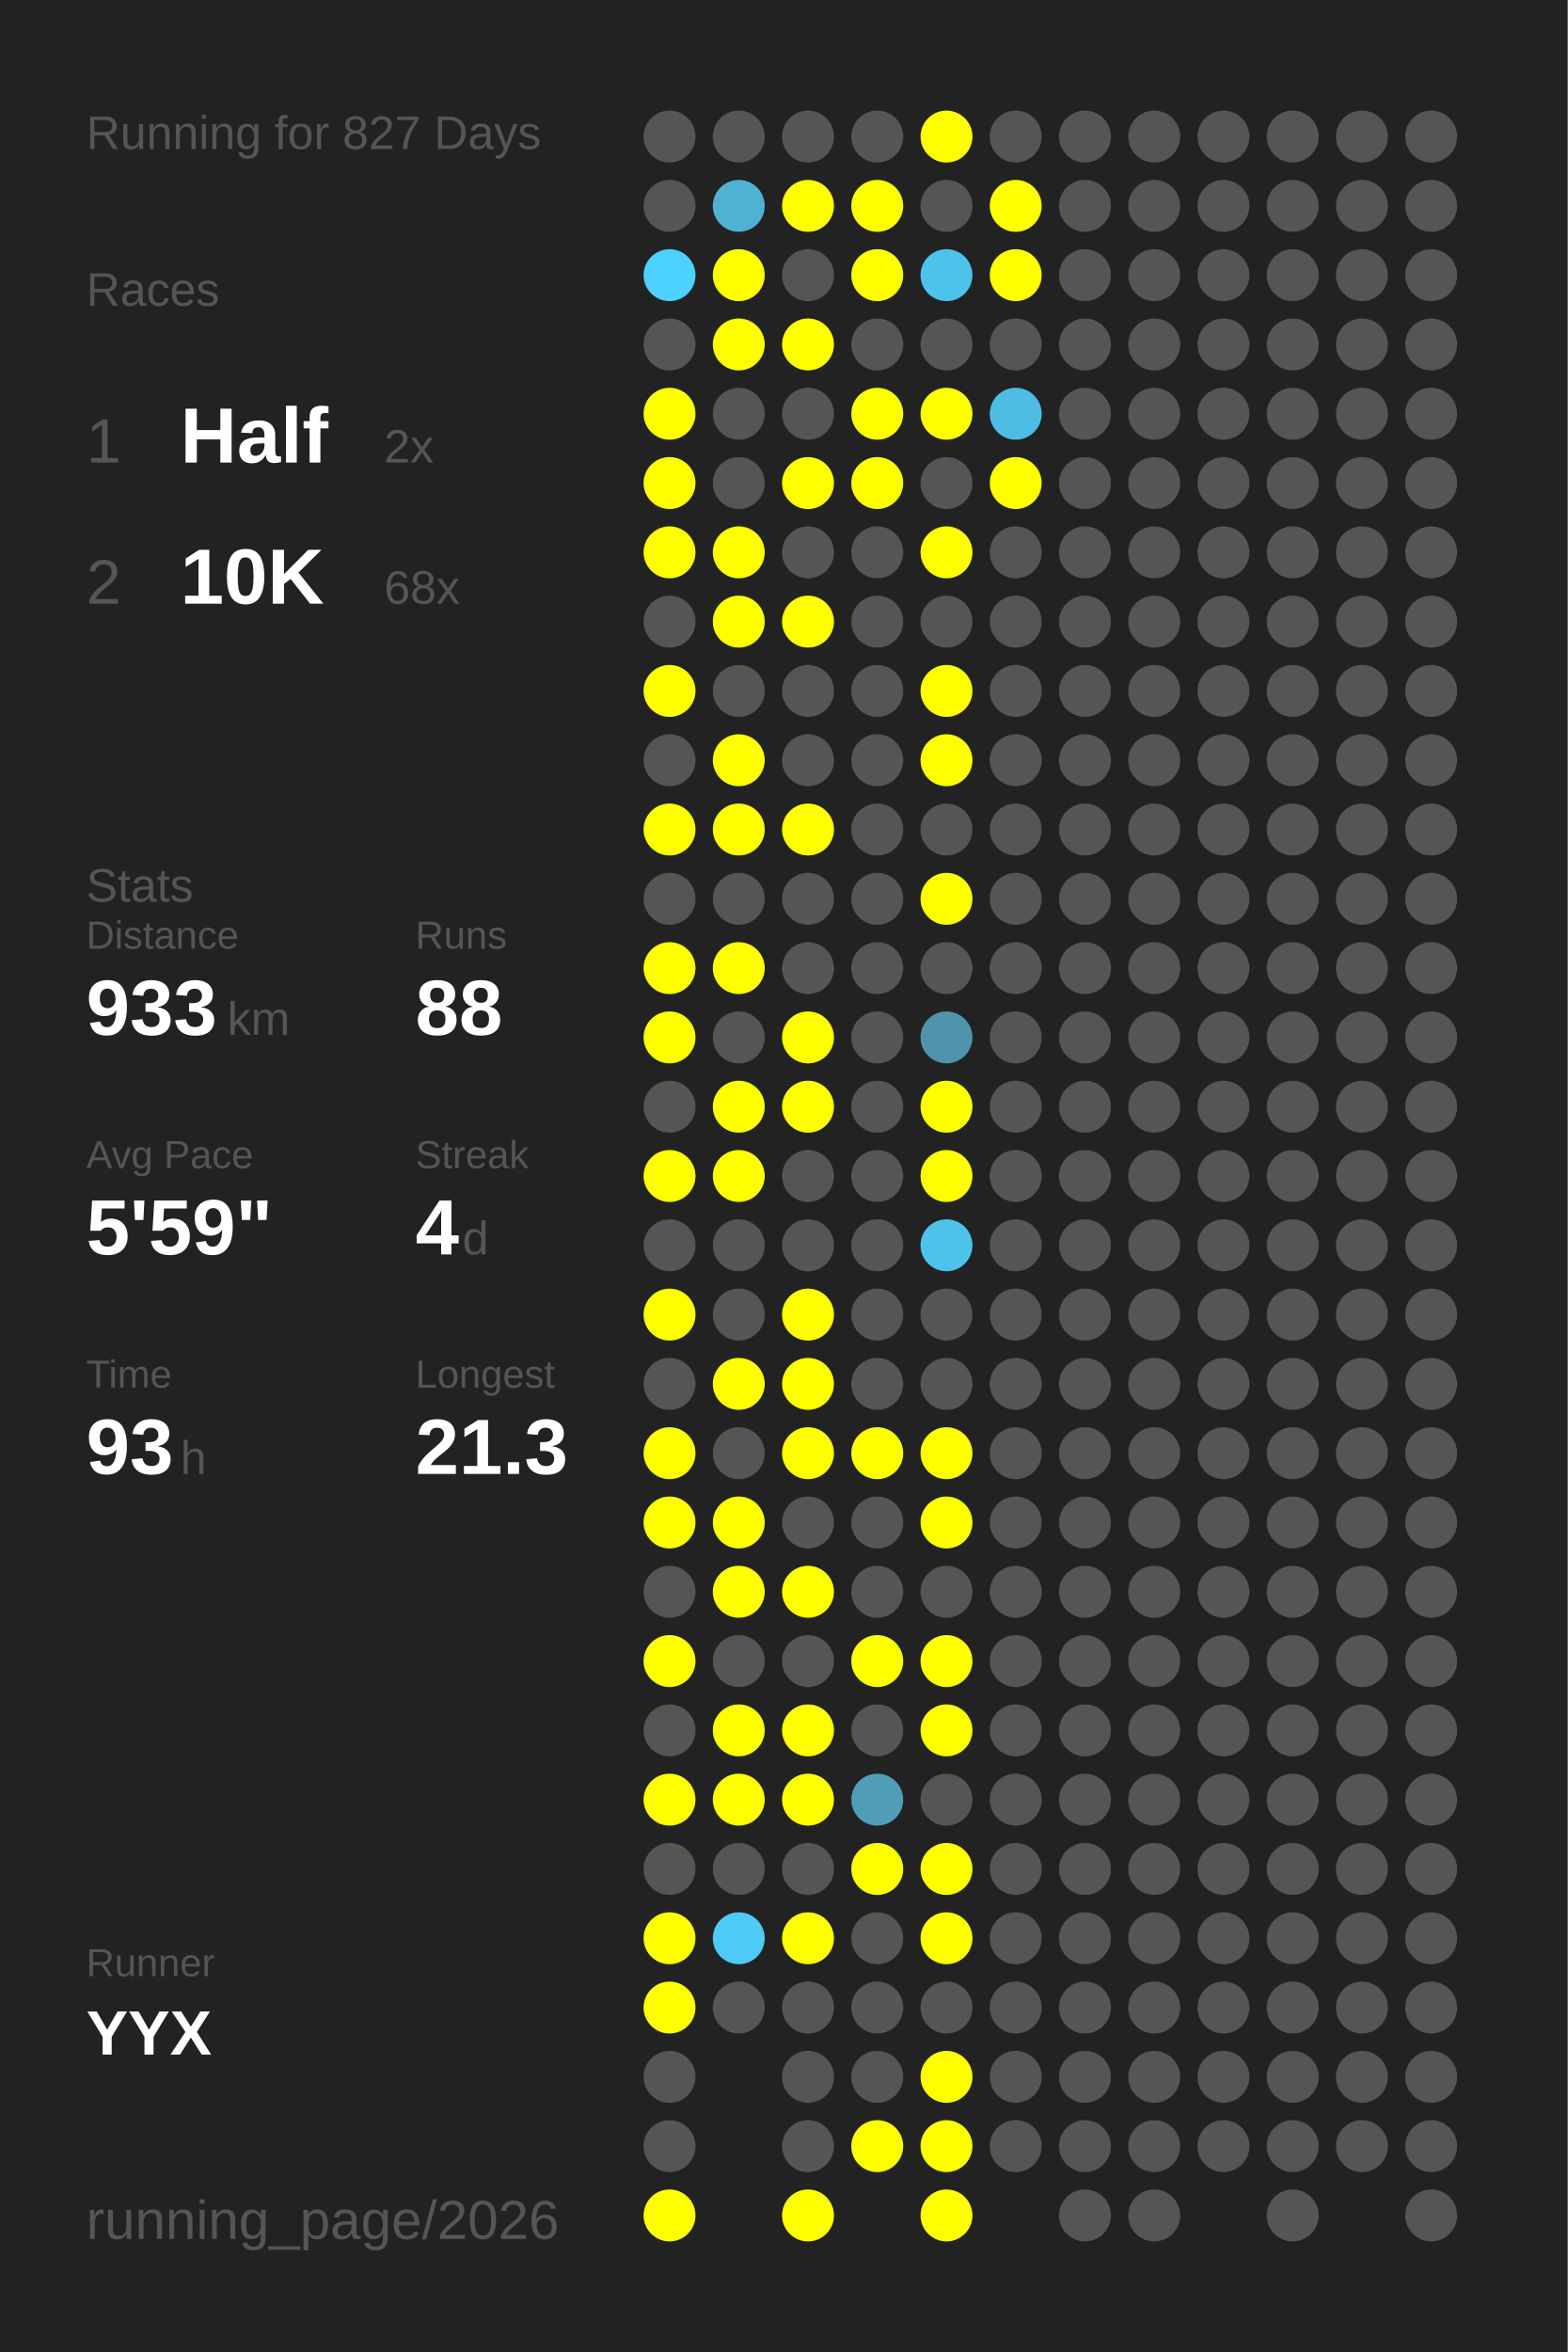
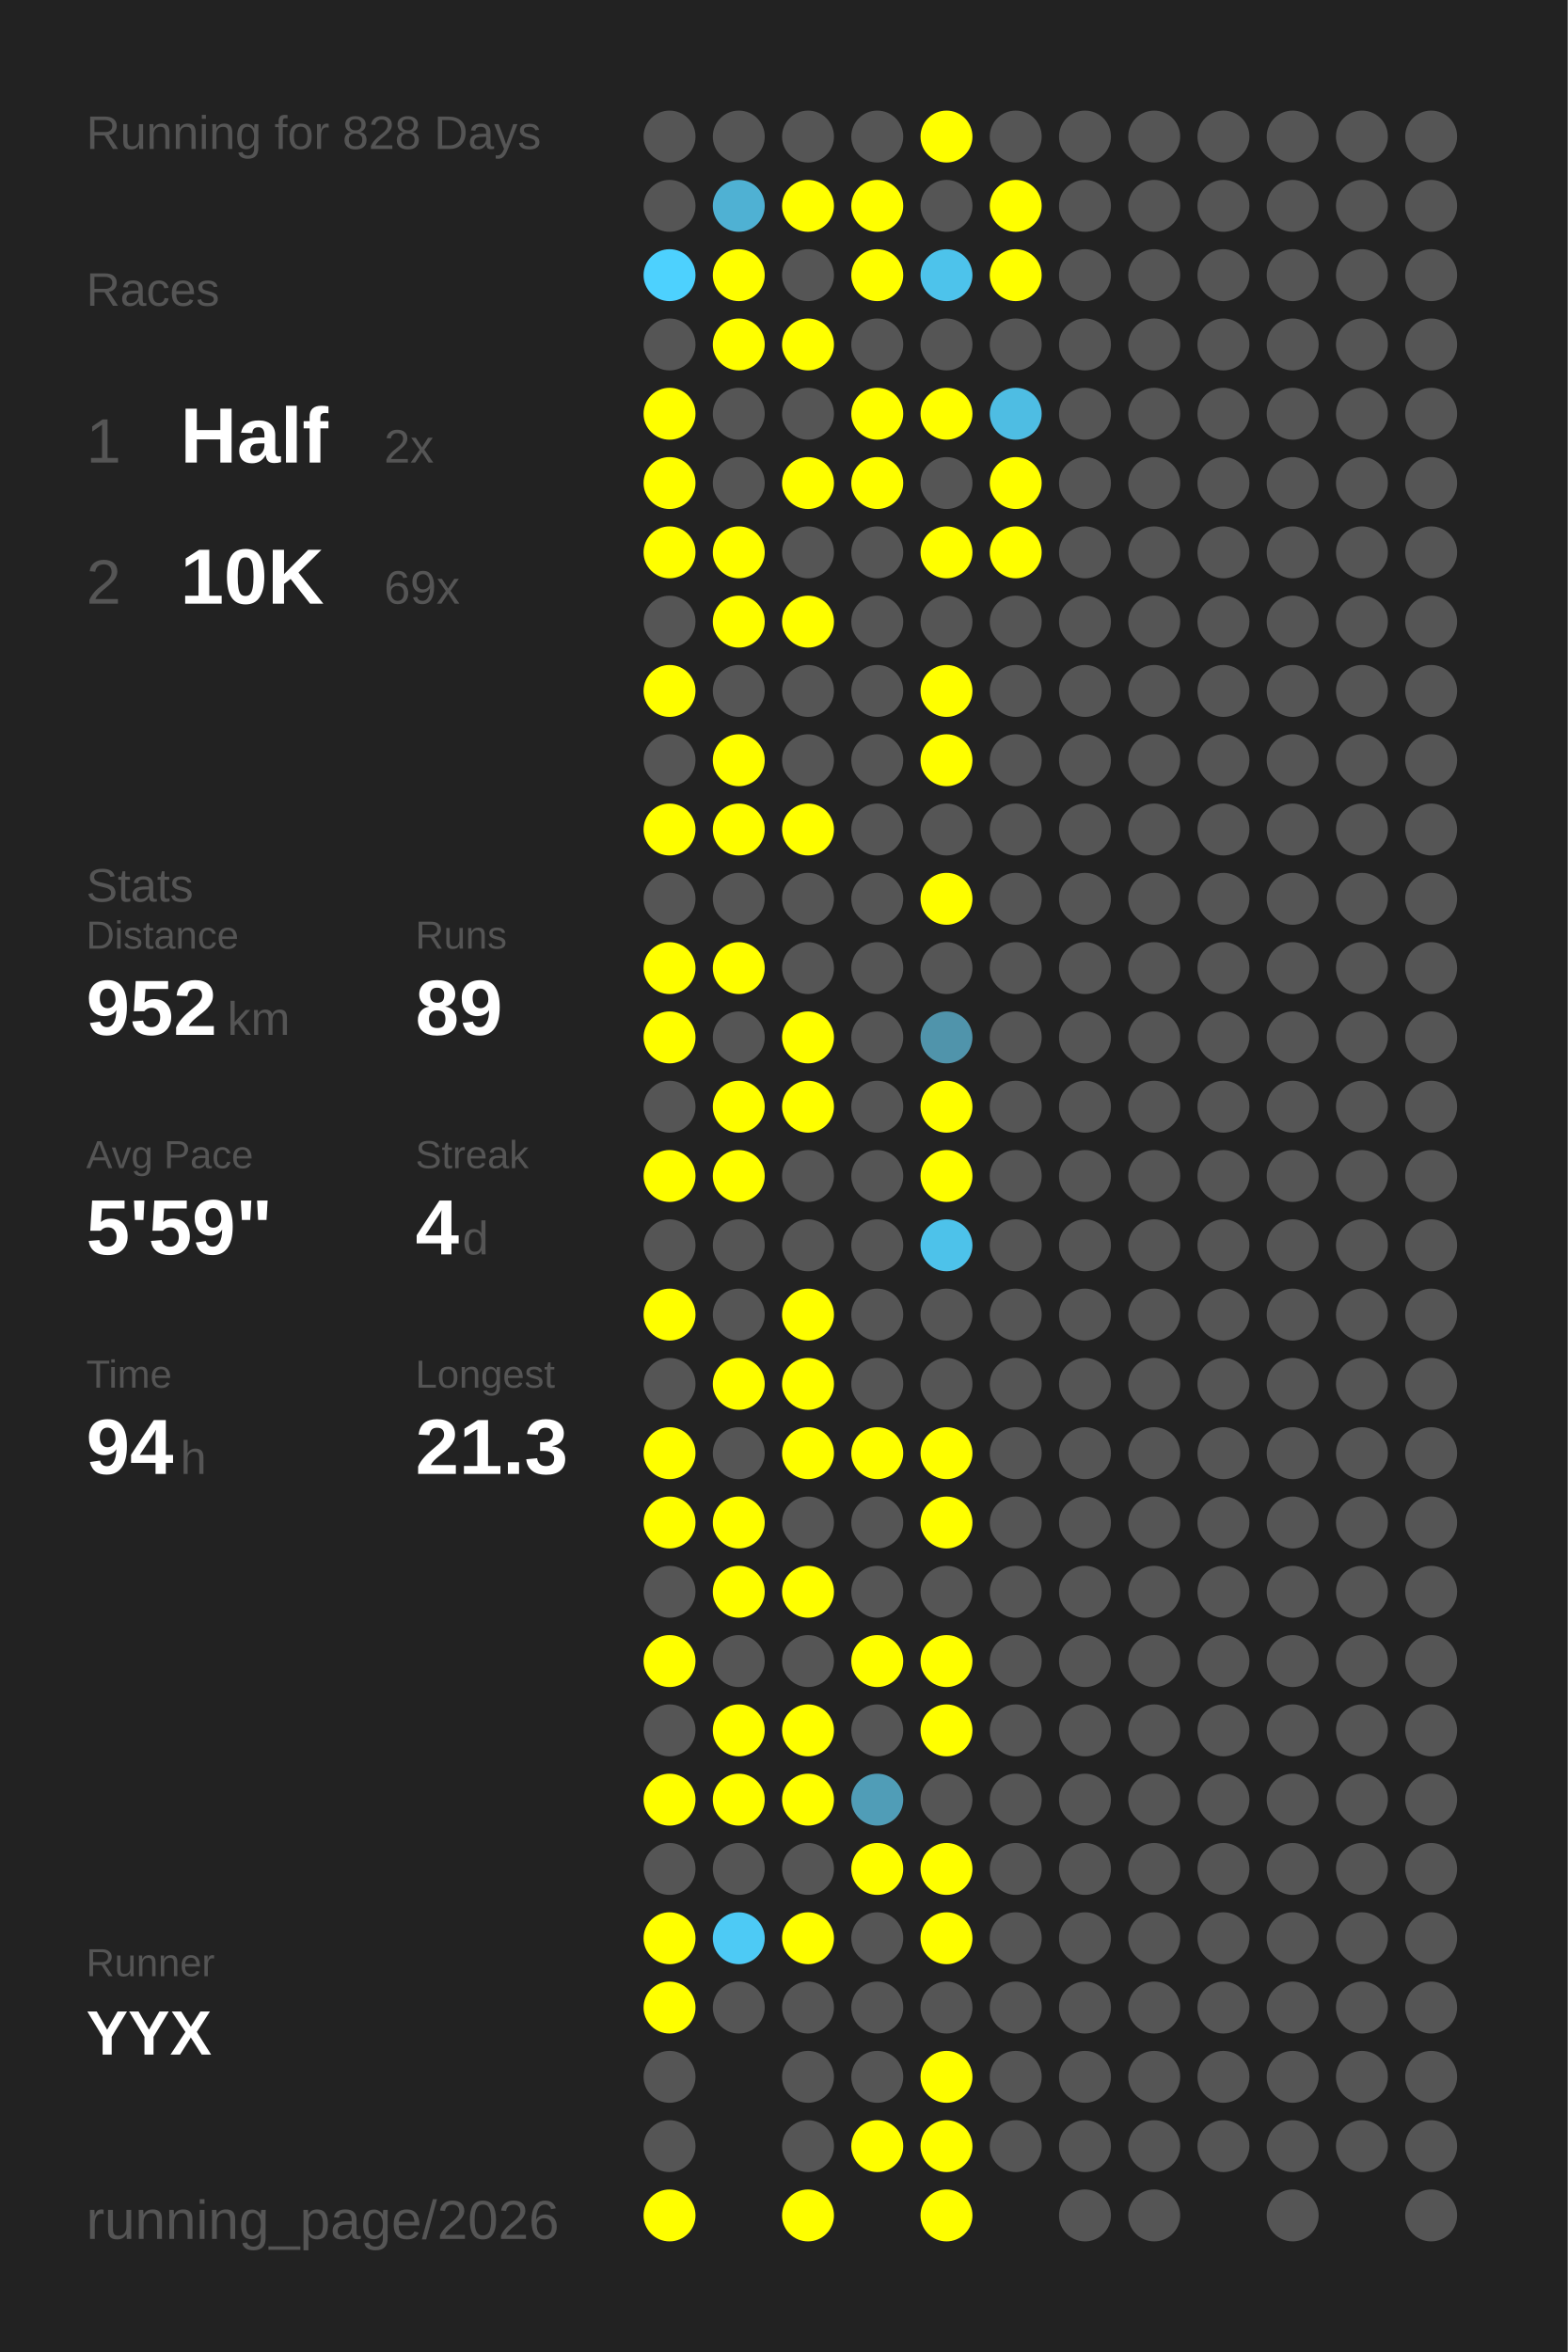
<svg xmlns="http://www.w3.org/2000/svg" baseProfile="full" height="300mm" version="1.1" viewBox="0,0,200,300" width="200mm">
  <defs />
  <rect fill="#222222" height="300" width="200" x="0" y="0" />
-   <text fill="#555555" style="font-size:6px; font-family:Arial;" x="11" y="19">Running for 827 Days</text>
+   <text fill="#555555" style="font-size:6px; font-family:Arial;" x="11" y="19">Running for 828 Days</text>
  <text fill="#555555" style="font-size:6px; font-family:Arial;" x="11" y="39">Races</text>
  <text fill="#555555" style="font-size:8px; font-family:Arial;" x="11" y="59">1</text>
  <text fill="#FFFFFF" style="font-size:10px; font-family:Arial; font-weight:bold;" x="23" y="59">Half</text>
  <text fill="#555555" style="font-size:6px; font-family:Arial;" x="49" y="59">2x</text>
  <text fill="#555555" style="font-size:8px; font-family:Arial;" x="11" y="77">2</text>
  <text fill="#FFFFFF" style="font-size:10px; font-family:Arial; font-weight:bold;" x="23" y="77">10K</text>
-   <text fill="#555555" style="font-size:6px; font-family:Arial;" x="49" y="77">68x</text>
+   <text fill="#555555" style="font-size:6px; font-family:Arial;" x="49" y="77">69x</text>
  <text fill="#555555" style="font-size:6px; font-family:Arial;" x="11" y="115">Stats</text>
  <text fill="#555555" style="font-size:5px; font-family:Arial;" x="11" y="121">Distance</text>
-   <text fill="#FFFFFF" style="font-size:10px; font-family:Arial; font-weight:bold;" x="11" y="132">933</text>
+   <text fill="#FFFFFF" style="font-size:10px; font-family:Arial; font-weight:bold;" x="11" y="132">952</text>
  <text fill="#555555" style="font-size:6px; font-family:Arial;" x="29" y="132">km</text>
  <text fill="#555555" style="font-size:5px; font-family:Arial;" x="53" y="121">Runs</text>
-   <text fill="#FFFFFF" style="font-size:10px; font-family:Arial; font-weight:bold;" x="53" y="132">88</text>
+   <text fill="#FFFFFF" style="font-size:10px; font-family:Arial; font-weight:bold;" x="53" y="132">89</text>
  <text fill="#555555" style="font-size:5px; font-family:Arial;" x="11" y="149">Avg Pace</text>
  <text fill="#FFFFFF" style="font-size:10px; font-family:Arial; font-weight:bold;" x="11" y="160">5'59"</text>
  <text fill="#555555" style="font-size:5px; font-family:Arial;" x="53" y="149">Streak</text>
  <text fill="#FFFFFF" style="font-size:10px; font-family:Arial; font-weight:bold;" x="53" y="160">4</text>
  <text fill="#555555" style="font-size:6px; font-family:Arial;" x="59" y="160">d</text>
  <text fill="#555555" style="font-size:5px; font-family:Arial;" x="11" y="177">Time</text>
-   <text fill="#FFFFFF" style="font-size:10px; font-family:Arial; font-weight:bold;" x="11" y="188">93</text>
+   <text fill="#FFFFFF" style="font-size:10px; font-family:Arial; font-weight:bold;" x="11" y="188">94</text>
  <text fill="#555555" style="font-size:6px; font-family:Arial;" x="23" y="188">h</text>
  <text fill="#555555" style="font-size:5px; font-family:Arial;" x="53" y="177">Longest</text>
  <text fill="#FFFFFF" style="font-size:10px; font-family:Arial; font-weight:bold;" x="53" y="188">21.3</text>
  <text fill="#555555" style="font-size:5px; font-family:Arial;" x="11" y="252.065">Runner</text>
  <text fill="#FFFFFF" style="font-size:8px; font-family:Arial; font-weight:bold;" x="11" y="262.065">YYX</text>
  <text fill="#555555" style="font-size:7px; font-family:Arial;" x="11" y="285.581">running_page/2026</text>
  <circle cx="85.417" cy="17.419" fill="#555555" r="3.312" />
  <circle cx="85.417" cy="26.258" fill="#555555" r="3.312" />
  <circle cx="85.417" cy="35.097" fill="#4dd1fe" r="3.312" />
  <circle cx="85.417" cy="43.935" fill="#555555" r="3.312" />
  <circle cx="85.417" cy="52.774" fill="#FFFF00" r="3.312" />
  <circle cx="85.417" cy="61.613" fill="#FFFF00" r="3.312" />
  <circle cx="85.417" cy="70.452" fill="#FFFF00" r="3.312" />
  <circle cx="85.417" cy="79.29" fill="#555555" r="3.312" />
  <circle cx="85.417" cy="88.129" fill="#FFFF00" r="3.312" />
  <circle cx="85.417" cy="96.968" fill="#555555" r="3.312" />
  <circle cx="85.417" cy="105.806" fill="#FFFF00" r="3.312" />
  <circle cx="85.417" cy="114.645" fill="#555555" r="3.312" />
  <circle cx="85.417" cy="123.484" fill="#FFFF00" r="3.312" />
  <circle cx="85.417" cy="132.323" fill="#FFFF00" r="3.312" />
  <circle cx="85.417" cy="141.161" fill="#555555" r="3.312" />
  <circle cx="85.417" cy="150" fill="#FFFF00" r="3.312" />
  <circle cx="85.417" cy="158.839" fill="#555555" r="3.312" />
  <circle cx="85.417" cy="167.677" fill="#FFFF00" r="3.312" />
  <circle cx="85.417" cy="176.516" fill="#555555" r="3.312" />
  <circle cx="85.417" cy="185.355" fill="#FFFF00" r="3.312" />
  <circle cx="85.417" cy="194.194" fill="#FFFF00" r="3.312" />
  <circle cx="85.417" cy="203.032" fill="#555555" r="3.312" />
  <circle cx="85.417" cy="211.871" fill="#FFFF00" r="3.312" />
  <circle cx="85.417" cy="220.71" fill="#555555" r="3.312" />
  <circle cx="85.417" cy="229.548" fill="#FFFF00" r="3.312" />
  <circle cx="85.417" cy="238.387" fill="#555555" r="3.312" />
  <circle cx="85.417" cy="247.226" fill="#FFFF00" r="3.312" />
  <circle cx="85.417" cy="256.065" fill="#FFFF00" r="3.312" />
  <circle cx="85.417" cy="264.903" fill="#555555" r="3.312" />
  <circle cx="85.417" cy="273.742" fill="#555555" r="3.312" />
  <circle cx="85.417" cy="282.581" fill="#FFFF00" r="3.312" />
  <circle cx="94.25" cy="17.419" fill="#555555" r="3.312" />
  <circle cx="94.25" cy="26.258" fill="#4fb1d3" r="3.312" />
  <circle cx="94.25" cy="35.097" fill="#FFFF00" r="3.312" />
  <circle cx="94.25" cy="43.935" fill="#FFFF00" r="3.312" />
  <circle cx="94.25" cy="52.774" fill="#555555" r="3.312" />
  <circle cx="94.25" cy="61.613" fill="#555555" r="3.312" />
  <circle cx="94.25" cy="70.452" fill="#FFFF00" r="3.312" />
  <circle cx="94.25" cy="79.29" fill="#FFFF00" r="3.312" />
  <circle cx="94.25" cy="88.129" fill="#555555" r="3.312" />
  <circle cx="94.25" cy="96.968" fill="#FFFF00" r="3.312" />
  <circle cx="94.25" cy="105.806" fill="#FFFF00" r="3.312" />
  <circle cx="94.25" cy="114.645" fill="#555555" r="3.312" />
  <circle cx="94.25" cy="123.484" fill="#FFFF00" r="3.312" />
  <circle cx="94.25" cy="132.323" fill="#555555" r="3.312" />
  <circle cx="94.25" cy="141.161" fill="#FFFF00" r="3.312" />
  <circle cx="94.25" cy="150" fill="#FFFF00" r="3.312" />
  <circle cx="94.25" cy="158.839" fill="#555555" r="3.312" />
  <circle cx="94.25" cy="167.677" fill="#555555" r="3.312" />
  <circle cx="94.25" cy="176.516" fill="#FFFF00" r="3.312" />
  <circle cx="94.25" cy="185.355" fill="#555555" r="3.312" />
  <circle cx="94.25" cy="194.194" fill="#FFFF00" r="3.312" />
  <circle cx="94.25" cy="203.032" fill="#FFFF00" r="3.312" />
  <circle cx="94.25" cy="211.871" fill="#555555" r="3.312" />
  <circle cx="94.25" cy="220.71" fill="#FFFF00" r="3.312" />
  <circle cx="94.25" cy="229.548" fill="#FFFF00" r="3.312" />
  <circle cx="94.25" cy="238.387" fill="#555555" r="3.312" />
  <circle cx="94.25" cy="247.226" fill="#4dcaf5" r="3.312" />
  <circle cx="94.25" cy="256.065" fill="#555555" r="3.312" />
  <circle cx="103.083" cy="17.419" fill="#555555" r="3.312" />
  <circle cx="103.083" cy="26.258" fill="#FFFF00" r="3.312" />
  <circle cx="103.083" cy="35.097" fill="#555555" r="3.312" />
  <circle cx="103.083" cy="43.935" fill="#FFFF00" r="3.312" />
  <circle cx="103.083" cy="52.774" fill="#555555" r="3.312" />
  <circle cx="103.083" cy="61.613" fill="#FFFF00" r="3.312" />
  <circle cx="103.083" cy="70.452" fill="#555555" r="3.312" />
  <circle cx="103.083" cy="79.29" fill="#FFFF00" r="3.312" />
  <circle cx="103.083" cy="88.129" fill="#555555" r="3.312" />
  <circle cx="103.083" cy="96.968" fill="#555555" r="3.312" />
  <circle cx="103.083" cy="105.806" fill="#FFFF00" r="3.312" />
  <circle cx="103.083" cy="114.645" fill="#555555" r="3.312" />
  <circle cx="103.083" cy="123.484" fill="#555555" r="3.312" />
  <circle cx="103.083" cy="132.323" fill="#FFFF00" r="3.312" />
  <circle cx="103.083" cy="141.161" fill="#FFFF00" r="3.312" />
  <circle cx="103.083" cy="150" fill="#555555" r="3.312" />
  <circle cx="103.083" cy="158.839" fill="#555555" r="3.312" />
  <circle cx="103.083" cy="167.677" fill="#FFFF00" r="3.312" />
  <circle cx="103.083" cy="176.516" fill="#FFFF00" r="3.312" />
  <circle cx="103.083" cy="185.355" fill="#FFFF00" r="3.312" />
  <circle cx="103.083" cy="194.194" fill="#555555" r="3.312" />
  <circle cx="103.083" cy="203.032" fill="#FFFF00" r="3.312" />
  <circle cx="103.083" cy="211.871" fill="#555555" r="3.312" />
  <circle cx="103.083" cy="220.71" fill="#FFFF00" r="3.312" />
  <circle cx="103.083" cy="229.548" fill="#FFFF00" r="3.312" />
  <circle cx="103.083" cy="238.387" fill="#555555" r="3.312" />
  <circle cx="103.083" cy="247.226" fill="#FFFF00" r="3.312" />
  <circle cx="103.083" cy="256.065" fill="#555555" r="3.312" />
  <circle cx="103.083" cy="264.903" fill="#555555" r="3.312" />
  <circle cx="103.083" cy="273.742" fill="#555555" r="3.312" />
  <circle cx="103.083" cy="282.581" fill="#FFFF00" r="3.312" />
  <circle cx="111.917" cy="17.419" fill="#555555" r="3.312" />
  <circle cx="111.917" cy="26.258" fill="#FFFF00" r="3.312" />
  <circle cx="111.917" cy="35.097" fill="#FFFF00" r="3.312" />
  <circle cx="111.917" cy="43.935" fill="#555555" r="3.312" />
  <circle cx="111.917" cy="52.774" fill="#FFFF00" r="3.312" />
  <circle cx="111.917" cy="61.613" fill="#FFFF00" r="3.312" />
  <circle cx="111.917" cy="70.452" fill="#555555" r="3.312" />
  <circle cx="111.917" cy="79.29" fill="#555555" r="3.312" />
  <circle cx="111.917" cy="88.129" fill="#555555" r="3.312" />
  <circle cx="111.917" cy="96.968" fill="#555555" r="3.312" />
  <circle cx="111.917" cy="105.806" fill="#555555" r="3.312" />
  <circle cx="111.917" cy="114.645" fill="#555555" r="3.312" />
  <circle cx="111.917" cy="123.484" fill="#555555" r="3.312" />
  <circle cx="111.917" cy="132.323" fill="#555555" r="3.312" />
  <circle cx="111.917" cy="141.161" fill="#555555" r="3.312" />
  <circle cx="111.917" cy="150" fill="#555555" r="3.312" />
  <circle cx="111.917" cy="158.839" fill="#555555" r="3.312" />
  <circle cx="111.917" cy="167.677" fill="#555555" r="3.312" />
  <circle cx="111.917" cy="176.516" fill="#555555" r="3.312" />
  <circle cx="111.917" cy="185.355" fill="#FFFF00" r="3.312" />
  <circle cx="111.917" cy="194.194" fill="#555555" r="3.312" />
  <circle cx="111.917" cy="203.032" fill="#555555" r="3.312" />
  <circle cx="111.917" cy="211.871" fill="#FFFF00" r="3.312" />
  <circle cx="111.917" cy="220.71" fill="#555555" r="3.312" />
  <circle cx="111.917" cy="229.548" fill="#509db7" r="3.312" />
  <circle cx="111.917" cy="238.387" fill="#FFFF00" r="3.312" />
  <circle cx="111.917" cy="247.226" fill="#555555" r="3.312" />
  <circle cx="111.917" cy="256.065" fill="#555555" r="3.312" />
  <circle cx="111.917" cy="264.903" fill="#555555" r="3.312" />
  <circle cx="111.917" cy="273.742" fill="#FFFF00" r="3.312" />
  <circle cx="120.75" cy="17.419" fill="#FFFF00" r="3.312" />
  <circle cx="120.75" cy="26.258" fill="#555555" r="3.312" />
  <circle cx="120.75" cy="35.097" fill="#4dc3eb" r="3.312" />
  <circle cx="120.75" cy="43.935" fill="#555555" r="3.312" />
  <circle cx="120.75" cy="52.774" fill="#FFFF00" r="3.312" />
  <circle cx="120.75" cy="61.613" fill="#555555" r="3.312" />
  <circle cx="120.75" cy="70.452" fill="#FFFF00" r="3.312" />
  <circle cx="120.75" cy="79.29" fill="#555555" r="3.312" />
  <circle cx="120.75" cy="88.129" fill="#FFFF00" r="3.312" />
  <circle cx="120.75" cy="96.968" fill="#FFFF00" r="3.312" />
  <circle cx="120.75" cy="105.806" fill="#555555" r="3.312" />
  <circle cx="120.75" cy="114.645" fill="#FFFF00" r="3.312" />
  <circle cx="120.75" cy="123.484" fill="#555555" r="3.312" />
  <circle cx="120.75" cy="132.323" fill="#5094ab" r="3.312" />
  <circle cx="120.75" cy="141.161" fill="#FFFF00" r="3.312" />
  <circle cx="120.75" cy="150" fill="#FFFF00" r="3.312" />
  <circle cx="120.75" cy="158.839" fill="#4dc2ea" r="3.312" />
  <circle cx="120.75" cy="167.677" fill="#555555" r="3.312" />
  <circle cx="120.75" cy="176.516" fill="#555555" r="3.312" />
  <circle cx="120.75" cy="185.355" fill="#FFFF00" r="3.312" />
  <circle cx="120.75" cy="194.194" fill="#FFFF00" r="3.312" />
  <circle cx="120.75" cy="203.032" fill="#555555" r="3.312" />
  <circle cx="120.75" cy="211.871" fill="#FFFF00" r="3.312" />
  <circle cx="120.75" cy="220.71" fill="#FFFF00" r="3.312" />
  <circle cx="120.75" cy="229.548" fill="#555555" r="3.312" />
  <circle cx="120.75" cy="238.387" fill="#FFFF00" r="3.312" />
  <circle cx="120.75" cy="247.226" fill="#FFFF00" r="3.312" />
  <circle cx="120.75" cy="256.065" fill="#555555" r="3.312" />
  <circle cx="120.75" cy="264.903" fill="#FFFF00" r="3.312" />
  <circle cx="120.75" cy="273.742" fill="#FFFF00" r="3.312" />
  <circle cx="120.75" cy="282.581" fill="#FFFF00" r="3.312" />
  <circle cx="129.583" cy="17.419" fill="#555555" r="3.312" />
  <circle cx="129.583" cy="26.258" fill="#FFFF00" r="3.312" />
  <circle cx="129.583" cy="35.097" fill="#FFFF00" r="3.312" />
  <circle cx="129.583" cy="43.935" fill="#555555" r="3.312" />
  <circle cx="129.583" cy="52.774" fill="#4ebde3" r="3.312" />
  <circle cx="129.583" cy="61.613" fill="#FFFF00" r="3.312" />
-   <circle cx="129.583" cy="70.452" fill="#555555" r="3.312" />
+   <circle cx="129.583" cy="70.452" fill="#FFFF00" r="3.312" />
  <circle cx="129.583" cy="79.29" fill="#555555" r="3.312" />
  <circle cx="129.583" cy="88.129" fill="#555555" r="3.312" />
  <circle cx="129.583" cy="96.968" fill="#555555" r="3.312" />
  <circle cx="129.583" cy="105.806" fill="#555555" r="3.312" />
  <circle cx="129.583" cy="114.645" fill="#555555" r="3.312" />
  <circle cx="129.583" cy="123.484" fill="#555555" r="3.312" />
  <circle cx="129.583" cy="132.323" fill="#555555" r="3.312" />
  <circle cx="129.583" cy="141.161" fill="#555555" r="3.312" />
  <circle cx="129.583" cy="150" fill="#555555" r="3.312" />
  <circle cx="129.583" cy="158.839" fill="#555555" r="3.312" />
  <circle cx="129.583" cy="167.677" fill="#555555" r="3.312" />
  <circle cx="129.583" cy="176.516" fill="#555555" r="3.312" />
  <circle cx="129.583" cy="185.355" fill="#555555" r="3.312" />
  <circle cx="129.583" cy="194.194" fill="#555555" r="3.312" />
  <circle cx="129.583" cy="203.032" fill="#555555" r="3.312" />
  <circle cx="129.583" cy="211.871" fill="#555555" r="3.312" />
  <circle cx="129.583" cy="220.71" fill="#555555" r="3.312" />
  <circle cx="129.583" cy="229.548" fill="#555555" r="3.312" />
  <circle cx="129.583" cy="238.387" fill="#555555" r="3.312" />
  <circle cx="129.583" cy="247.226" fill="#555555" r="3.312" />
  <circle cx="129.583" cy="256.065" fill="#555555" r="3.312" />
  <circle cx="129.583" cy="264.903" fill="#555555" r="3.312" />
  <circle cx="129.583" cy="273.742" fill="#555555" r="3.312" />
  <circle cx="138.417" cy="17.419" fill="#555555" r="3.312" />
  <circle cx="138.417" cy="26.258" fill="#555555" r="3.312" />
  <circle cx="138.417" cy="35.097" fill="#555555" r="3.312" />
  <circle cx="138.417" cy="43.935" fill="#555555" r="3.312" />
  <circle cx="138.417" cy="52.774" fill="#555555" r="3.312" />
  <circle cx="138.417" cy="61.613" fill="#555555" r="3.312" />
  <circle cx="138.417" cy="70.452" fill="#555555" r="3.312" />
  <circle cx="138.417" cy="79.29" fill="#555555" r="3.312" />
  <circle cx="138.417" cy="88.129" fill="#555555" r="3.312" />
  <circle cx="138.417" cy="96.968" fill="#555555" r="3.312" />
  <circle cx="138.417" cy="105.806" fill="#555555" r="3.312" />
  <circle cx="138.417" cy="114.645" fill="#555555" r="3.312" />
  <circle cx="138.417" cy="123.484" fill="#555555" r="3.312" />
  <circle cx="138.417" cy="132.323" fill="#555555" r="3.312" />
  <circle cx="138.417" cy="141.161" fill="#555555" r="3.312" />
  <circle cx="138.417" cy="150" fill="#555555" r="3.312" />
  <circle cx="138.417" cy="158.839" fill="#555555" r="3.312" />
  <circle cx="138.417" cy="167.677" fill="#555555" r="3.312" />
  <circle cx="138.417" cy="176.516" fill="#555555" r="3.312" />
  <circle cx="138.417" cy="185.355" fill="#555555" r="3.312" />
  <circle cx="138.417" cy="194.194" fill="#555555" r="3.312" />
  <circle cx="138.417" cy="203.032" fill="#555555" r="3.312" />
  <circle cx="138.417" cy="211.871" fill="#555555" r="3.312" />
  <circle cx="138.417" cy="220.71" fill="#555555" r="3.312" />
  <circle cx="138.417" cy="229.548" fill="#555555" r="3.312" />
  <circle cx="138.417" cy="238.387" fill="#555555" r="3.312" />
  <circle cx="138.417" cy="247.226" fill="#555555" r="3.312" />
  <circle cx="138.417" cy="256.065" fill="#555555" r="3.312" />
  <circle cx="138.417" cy="264.903" fill="#555555" r="3.312" />
  <circle cx="138.417" cy="273.742" fill="#555555" r="3.312" />
  <circle cx="138.417" cy="282.581" fill="#555555" r="3.312" />
  <circle cx="147.25" cy="17.419" fill="#555555" r="3.312" />
  <circle cx="147.25" cy="26.258" fill="#555555" r="3.312" />
  <circle cx="147.25" cy="35.097" fill="#555555" r="3.312" />
  <circle cx="147.25" cy="43.935" fill="#555555" r="3.312" />
  <circle cx="147.25" cy="52.774" fill="#555555" r="3.312" />
  <circle cx="147.25" cy="61.613" fill="#555555" r="3.312" />
  <circle cx="147.25" cy="70.452" fill="#555555" r="3.312" />
  <circle cx="147.25" cy="79.29" fill="#555555" r="3.312" />
  <circle cx="147.25" cy="88.129" fill="#555555" r="3.312" />
  <circle cx="147.25" cy="96.968" fill="#555555" r="3.312" />
  <circle cx="147.25" cy="105.806" fill="#555555" r="3.312" />
  <circle cx="147.25" cy="114.645" fill="#555555" r="3.312" />
  <circle cx="147.25" cy="123.484" fill="#555555" r="3.312" />
  <circle cx="147.25" cy="132.323" fill="#555555" r="3.312" />
  <circle cx="147.25" cy="141.161" fill="#555555" r="3.312" />
  <circle cx="147.25" cy="150" fill="#555555" r="3.312" />
  <circle cx="147.25" cy="158.839" fill="#555555" r="3.312" />
  <circle cx="147.25" cy="167.677" fill="#555555" r="3.312" />
  <circle cx="147.25" cy="176.516" fill="#555555" r="3.312" />
  <circle cx="147.25" cy="185.355" fill="#555555" r="3.312" />
  <circle cx="147.25" cy="194.194" fill="#555555" r="3.312" />
  <circle cx="147.25" cy="203.032" fill="#555555" r="3.312" />
  <circle cx="147.25" cy="211.871" fill="#555555" r="3.312" />
  <circle cx="147.25" cy="220.71" fill="#555555" r="3.312" />
  <circle cx="147.25" cy="229.548" fill="#555555" r="3.312" />
  <circle cx="147.25" cy="238.387" fill="#555555" r="3.312" />
  <circle cx="147.25" cy="247.226" fill="#555555" r="3.312" />
  <circle cx="147.25" cy="256.065" fill="#555555" r="3.312" />
  <circle cx="147.25" cy="264.903" fill="#555555" r="3.312" />
  <circle cx="147.25" cy="273.742" fill="#555555" r="3.312" />
  <circle cx="147.25" cy="282.581" fill="#555555" r="3.312" />
  <circle cx="156.083" cy="17.419" fill="#555555" r="3.312" />
  <circle cx="156.083" cy="26.258" fill="#555555" r="3.312" />
  <circle cx="156.083" cy="35.097" fill="#555555" r="3.312" />
  <circle cx="156.083" cy="43.935" fill="#555555" r="3.312" />
  <circle cx="156.083" cy="52.774" fill="#555555" r="3.312" />
  <circle cx="156.083" cy="61.613" fill="#555555" r="3.312" />
  <circle cx="156.083" cy="70.452" fill="#555555" r="3.312" />
  <circle cx="156.083" cy="79.29" fill="#555555" r="3.312" />
  <circle cx="156.083" cy="88.129" fill="#555555" r="3.312" />
  <circle cx="156.083" cy="96.968" fill="#555555" r="3.312" />
  <circle cx="156.083" cy="105.806" fill="#555555" r="3.312" />
  <circle cx="156.083" cy="114.645" fill="#555555" r="3.312" />
  <circle cx="156.083" cy="123.484" fill="#555555" r="3.312" />
  <circle cx="156.083" cy="132.323" fill="#555555" r="3.312" />
  <circle cx="156.083" cy="141.161" fill="#555555" r="3.312" />
  <circle cx="156.083" cy="150" fill="#555555" r="3.312" />
  <circle cx="156.083" cy="158.839" fill="#555555" r="3.312" />
  <circle cx="156.083" cy="167.677" fill="#555555" r="3.312" />
  <circle cx="156.083" cy="176.516" fill="#555555" r="3.312" />
  <circle cx="156.083" cy="185.355" fill="#555555" r="3.312" />
  <circle cx="156.083" cy="194.194" fill="#555555" r="3.312" />
  <circle cx="156.083" cy="203.032" fill="#555555" r="3.312" />
  <circle cx="156.083" cy="211.871" fill="#555555" r="3.312" />
  <circle cx="156.083" cy="220.71" fill="#555555" r="3.312" />
  <circle cx="156.083" cy="229.548" fill="#555555" r="3.312" />
  <circle cx="156.083" cy="238.387" fill="#555555" r="3.312" />
  <circle cx="156.083" cy="247.226" fill="#555555" r="3.312" />
  <circle cx="156.083" cy="256.065" fill="#555555" r="3.312" />
  <circle cx="156.083" cy="264.903" fill="#555555" r="3.312" />
  <circle cx="156.083" cy="273.742" fill="#555555" r="3.312" />
  <circle cx="164.917" cy="17.419" fill="#555555" r="3.312" />
  <circle cx="164.917" cy="26.258" fill="#555555" r="3.312" />
  <circle cx="164.917" cy="35.097" fill="#555555" r="3.312" />
  <circle cx="164.917" cy="43.935" fill="#555555" r="3.312" />
  <circle cx="164.917" cy="52.774" fill="#555555" r="3.312" />
  <circle cx="164.917" cy="61.613" fill="#555555" r="3.312" />
  <circle cx="164.917" cy="70.452" fill="#555555" r="3.312" />
  <circle cx="164.917" cy="79.29" fill="#555555" r="3.312" />
  <circle cx="164.917" cy="88.129" fill="#555555" r="3.312" />
  <circle cx="164.917" cy="96.968" fill="#555555" r="3.312" />
  <circle cx="164.917" cy="105.806" fill="#555555" r="3.312" />
  <circle cx="164.917" cy="114.645" fill="#555555" r="3.312" />
  <circle cx="164.917" cy="123.484" fill="#555555" r="3.312" />
  <circle cx="164.917" cy="132.323" fill="#555555" r="3.312" />
  <circle cx="164.917" cy="141.161" fill="#555555" r="3.312" />
  <circle cx="164.917" cy="150" fill="#555555" r="3.312" />
  <circle cx="164.917" cy="158.839" fill="#555555" r="3.312" />
  <circle cx="164.917" cy="167.677" fill="#555555" r="3.312" />
  <circle cx="164.917" cy="176.516" fill="#555555" r="3.312" />
  <circle cx="164.917" cy="185.355" fill="#555555" r="3.312" />
  <circle cx="164.917" cy="194.194" fill="#555555" r="3.312" />
  <circle cx="164.917" cy="203.032" fill="#555555" r="3.312" />
  <circle cx="164.917" cy="211.871" fill="#555555" r="3.312" />
  <circle cx="164.917" cy="220.71" fill="#555555" r="3.312" />
  <circle cx="164.917" cy="229.548" fill="#555555" r="3.312" />
  <circle cx="164.917" cy="238.387" fill="#555555" r="3.312" />
  <circle cx="164.917" cy="247.226" fill="#555555" r="3.312" />
  <circle cx="164.917" cy="256.065" fill="#555555" r="3.312" />
  <circle cx="164.917" cy="264.903" fill="#555555" r="3.312" />
  <circle cx="164.917" cy="273.742" fill="#555555" r="3.312" />
  <circle cx="164.917" cy="282.581" fill="#555555" r="3.312" />
  <circle cx="173.75" cy="17.419" fill="#555555" r="3.312" />
  <circle cx="173.75" cy="26.258" fill="#555555" r="3.312" />
  <circle cx="173.75" cy="35.097" fill="#555555" r="3.312" />
  <circle cx="173.75" cy="43.935" fill="#555555" r="3.312" />
  <circle cx="173.75" cy="52.774" fill="#555555" r="3.312" />
  <circle cx="173.75" cy="61.613" fill="#555555" r="3.312" />
  <circle cx="173.75" cy="70.452" fill="#555555" r="3.312" />
  <circle cx="173.75" cy="79.29" fill="#555555" r="3.312" />
  <circle cx="173.75" cy="88.129" fill="#555555" r="3.312" />
  <circle cx="173.75" cy="96.968" fill="#555555" r="3.312" />
  <circle cx="173.75" cy="105.806" fill="#555555" r="3.312" />
  <circle cx="173.75" cy="114.645" fill="#555555" r="3.312" />
  <circle cx="173.75" cy="123.484" fill="#555555" r="3.312" />
  <circle cx="173.75" cy="132.323" fill="#555555" r="3.312" />
  <circle cx="173.75" cy="141.161" fill="#555555" r="3.312" />
  <circle cx="173.75" cy="150" fill="#555555" r="3.312" />
  <circle cx="173.75" cy="158.839" fill="#555555" r="3.312" />
  <circle cx="173.75" cy="167.677" fill="#555555" r="3.312" />
  <circle cx="173.75" cy="176.516" fill="#555555" r="3.312" />
  <circle cx="173.75" cy="185.355" fill="#555555" r="3.312" />
  <circle cx="173.75" cy="194.194" fill="#555555" r="3.312" />
  <circle cx="173.75" cy="203.032" fill="#555555" r="3.312" />
  <circle cx="173.75" cy="211.871" fill="#555555" r="3.312" />
  <circle cx="173.75" cy="220.71" fill="#555555" r="3.312" />
  <circle cx="173.75" cy="229.548" fill="#555555" r="3.312" />
  <circle cx="173.75" cy="238.387" fill="#555555" r="3.312" />
  <circle cx="173.75" cy="247.226" fill="#555555" r="3.312" />
  <circle cx="173.75" cy="256.065" fill="#555555" r="3.312" />
  <circle cx="173.75" cy="264.903" fill="#555555" r="3.312" />
  <circle cx="173.75" cy="273.742" fill="#555555" r="3.312" />
  <circle cx="182.583" cy="17.419" fill="#555555" r="3.312" />
  <circle cx="182.583" cy="26.258" fill="#555555" r="3.312" />
  <circle cx="182.583" cy="35.097" fill="#555555" r="3.312" />
  <circle cx="182.583" cy="43.935" fill="#555555" r="3.312" />
  <circle cx="182.583" cy="52.774" fill="#555555" r="3.312" />
  <circle cx="182.583" cy="61.613" fill="#555555" r="3.312" />
  <circle cx="182.583" cy="70.452" fill="#555555" r="3.312" />
  <circle cx="182.583" cy="79.29" fill="#555555" r="3.312" />
  <circle cx="182.583" cy="88.129" fill="#555555" r="3.312" />
  <circle cx="182.583" cy="96.968" fill="#555555" r="3.312" />
  <circle cx="182.583" cy="105.806" fill="#555555" r="3.312" />
  <circle cx="182.583" cy="114.645" fill="#555555" r="3.312" />
  <circle cx="182.583" cy="123.484" fill="#555555" r="3.312" />
  <circle cx="182.583" cy="132.323" fill="#555555" r="3.312" />
  <circle cx="182.583" cy="141.161" fill="#555555" r="3.312" />
  <circle cx="182.583" cy="150" fill="#555555" r="3.312" />
  <circle cx="182.583" cy="158.839" fill="#555555" r="3.312" />
  <circle cx="182.583" cy="167.677" fill="#555555" r="3.312" />
  <circle cx="182.583" cy="176.516" fill="#555555" r="3.312" />
  <circle cx="182.583" cy="185.355" fill="#555555" r="3.312" />
  <circle cx="182.583" cy="194.194" fill="#555555" r="3.312" />
  <circle cx="182.583" cy="203.032" fill="#555555" r="3.312" />
  <circle cx="182.583" cy="211.871" fill="#555555" r="3.312" />
  <circle cx="182.583" cy="220.71" fill="#555555" r="3.312" />
  <circle cx="182.583" cy="229.548" fill="#555555" r="3.312" />
  <circle cx="182.583" cy="238.387" fill="#555555" r="3.312" />
  <circle cx="182.583" cy="247.226" fill="#555555" r="3.312" />
  <circle cx="182.583" cy="256.065" fill="#555555" r="3.312" />
  <circle cx="182.583" cy="264.903" fill="#555555" r="3.312" />
  <circle cx="182.583" cy="273.742" fill="#555555" r="3.312" />
  <circle cx="182.583" cy="282.581" fill="#555555" r="3.312" />
</svg>
